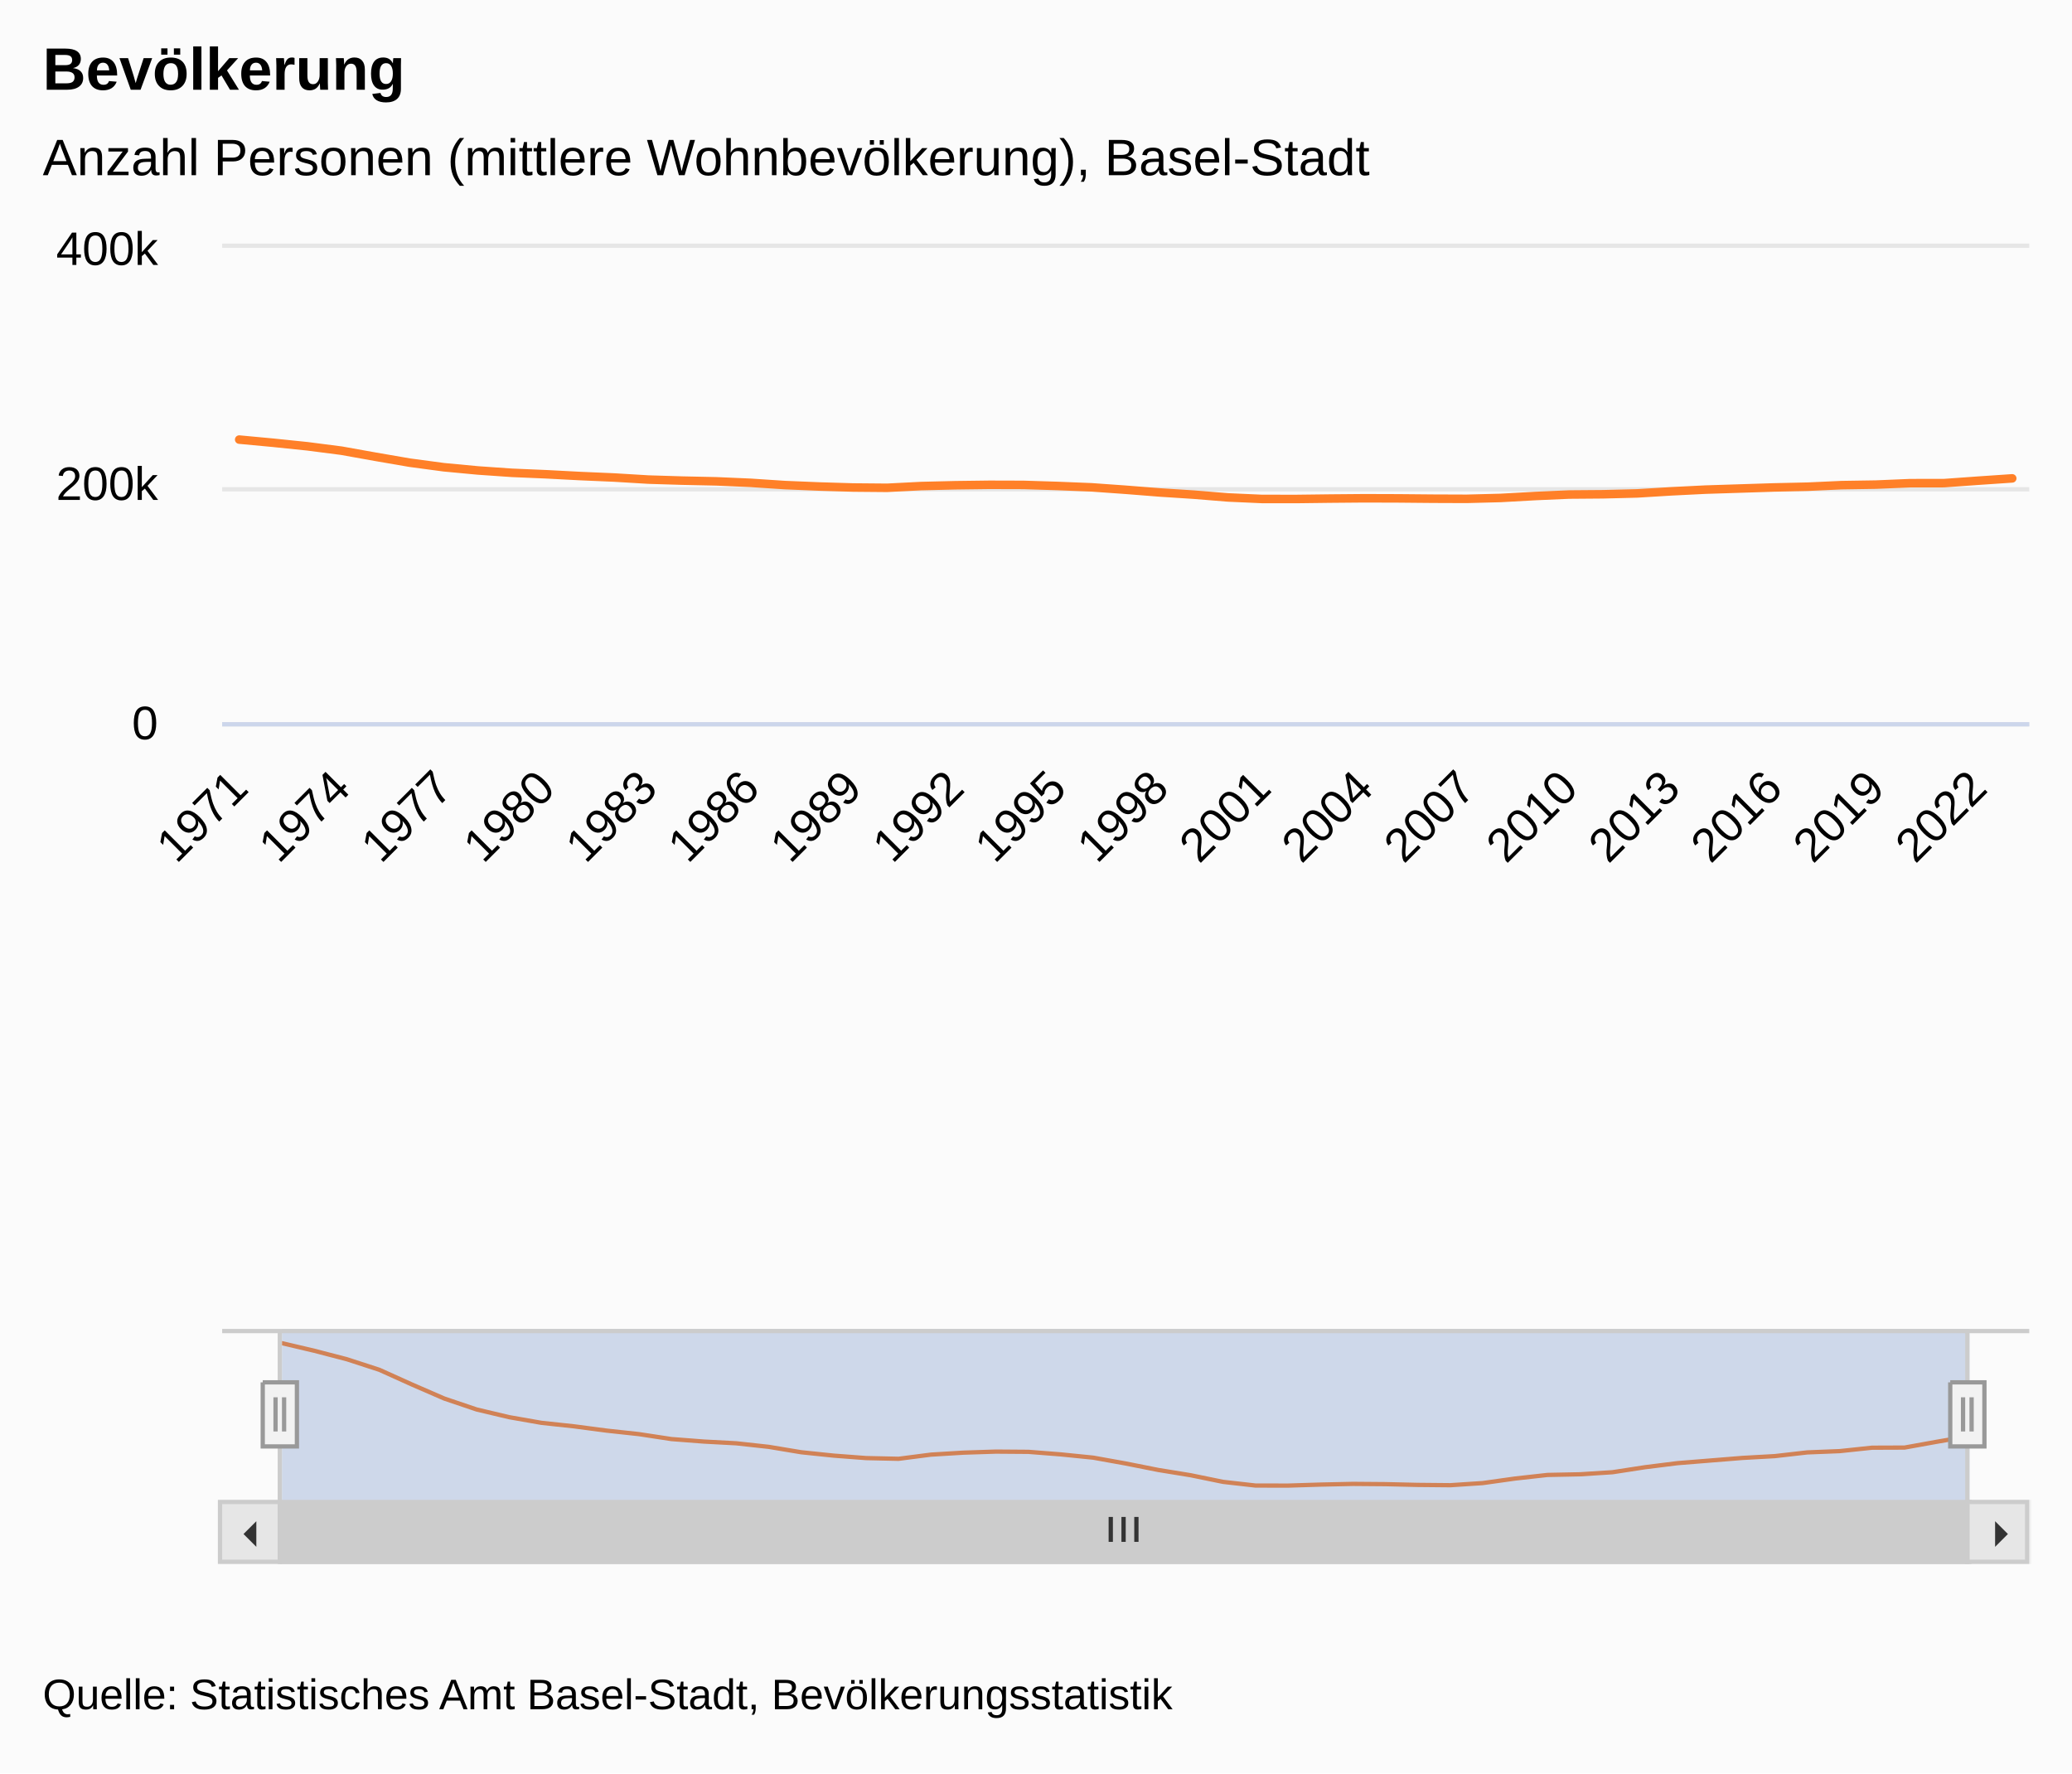
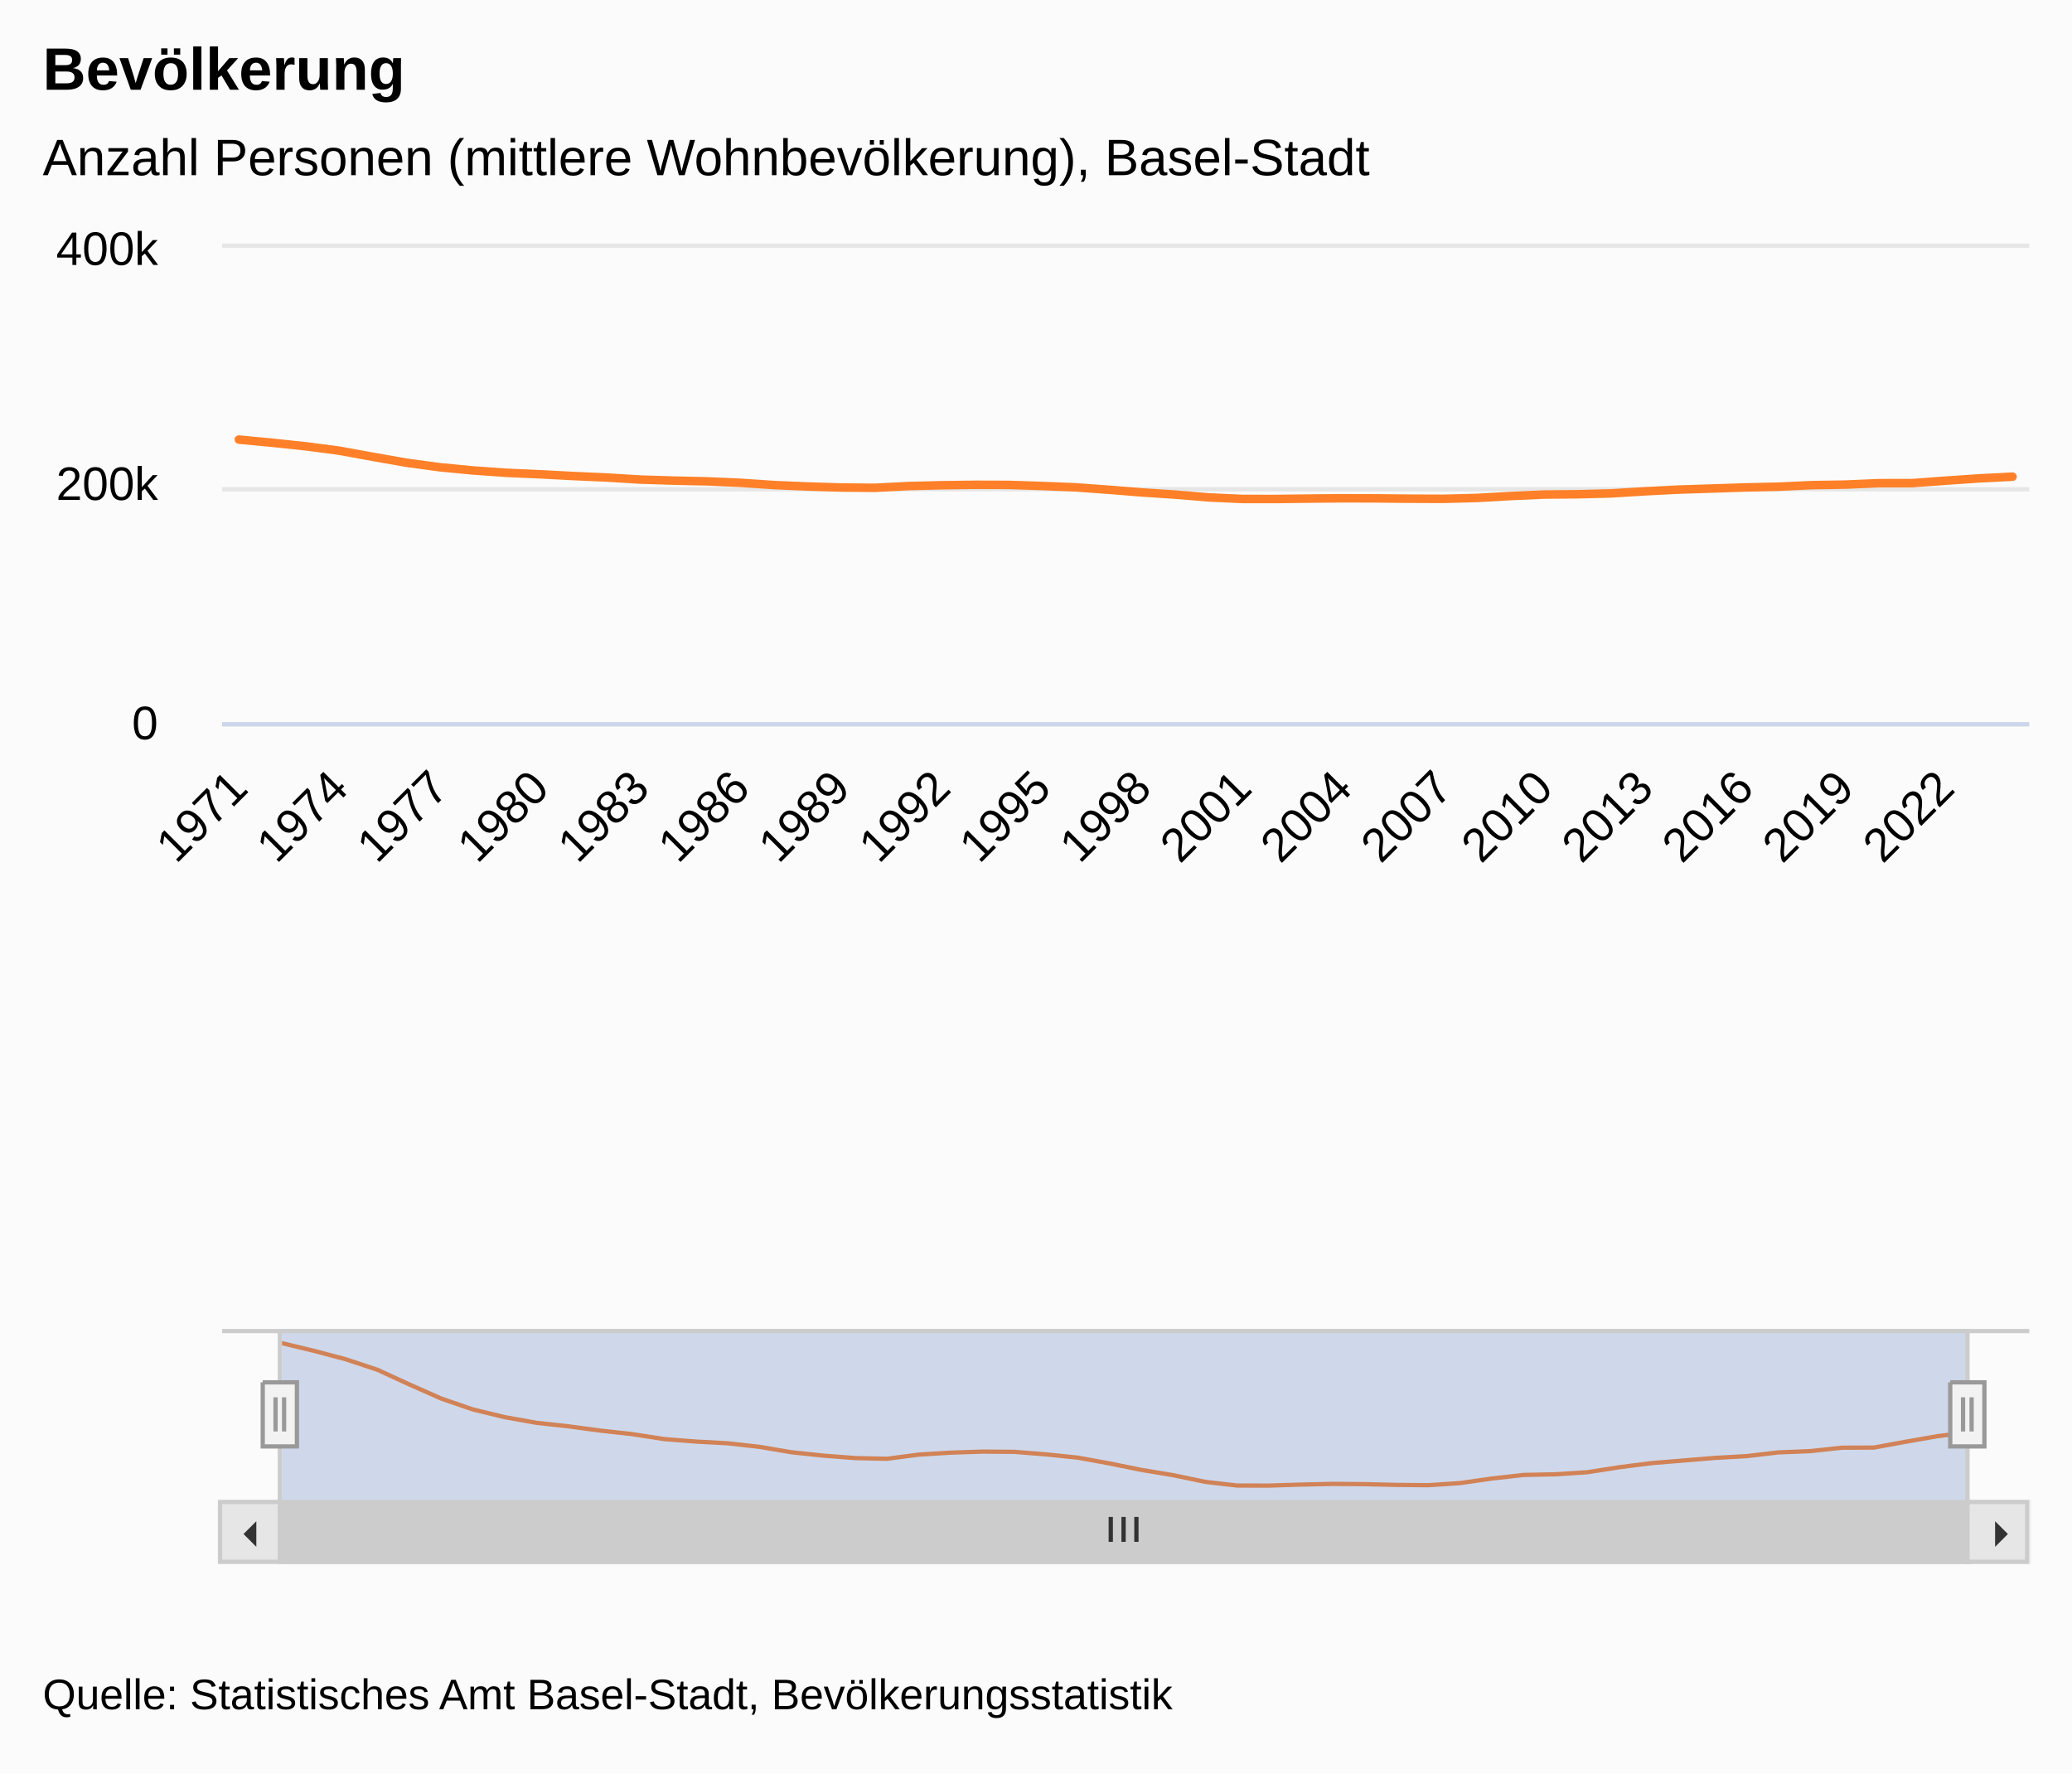
<svg xmlns="http://www.w3.org/2000/svg" version="1.1" class="highcharts-root" style="font-family:&quot;Lucida Grande&quot;, &quot;Lucida Sans Unicode&quot;, Arial, Helvetica, sans-serif;font-size:12px;" viewBox="0 0 485 415">
  <defs>
-     <clipPath id="highcharts-goluh5g-117-">
+     <clipPath id="highcharts-rie8b9u-119-">
      <rect x="0" y="0" width="423" height="111" fill="none" />
    </clipPath>
-     <clipPath id="highcharts-goluh5g-171-">
+     <clipPath id="highcharts-rie8b9u-174-">
      <rect x="0" y="0" width="423" height="111" fill="none" />
    </clipPath>
-     <clipPath id="highcharts-goluh5g-225-">
+     <clipPath id="highcharts-rie8b9u-229-">
      <rect x="0" y="0" width="395" height="40" fill="none" />
    </clipPath>
-     <clipPath id="highcharts-goluh5g-226-">
+     <clipPath id="highcharts-rie8b9u-230-">
      <rect x="52" y="58" width="423" height="111" fill="none" />
    </clipPath>
  </defs>
  <rect fill="#fbfbfb" class="highcharts-background" x="0" y="0" width="485" height="415" rx="0" ry="0" />
  <rect fill="none" class="highcharts-plot-background" x="52" y="58" width="423" height="111" />
  <g class="highcharts-label" transform="translate(10,449)">
    <text x="0" data-z-index="1" style="cursor:pointer;" y="0">
      <tspan>&gt; Indikator-Details</tspan>
    </text>
  </g>
  <g class="highcharts-label" transform="translate(10,449)">
    <text x="0" data-z-index="1" style="cursor:pointer;" y="0">
      <tspan>&gt; Indikator-Details</tspan>
    </text>
  </g>
  <g class="highcharts-pane-group" data-z-index="0" />
  <g class="highcharts-plot-lines-0" data-z-index="0">
    <path fill="none" class="highcharts-plot-line " />
    <path fill="none" class="highcharts-plot-line " />
    <path fill="none" class="highcharts-plot-line " />
    <path fill="none" class="highcharts-plot-line " />
    <path fill="none" class="highcharts-plot-line " />
    <path fill="none" class="highcharts-plot-line " />
    <path fill="none" class="highcharts-plot-line " />
    <path fill="none" class="highcharts-plot-line " />
    <path fill="none" class="highcharts-plot-line " />
    <path fill="none" class="highcharts-plot-line " />
    <path fill="none" class="highcharts-plot-line " />
  </g>
  <g class="highcharts-grid highcharts-xaxis-grid" data-z-index="1">
    <path fill="none" data-z-index="1" class="highcharts-grid-line" d="M 55.5 58 L 55.5 169" opacity="1" />
-     <path fill="none" data-z-index="1" class="highcharts-grid-line" d="M 79.5 58 L 79.5 169" opacity="1" />
-     <path fill="none" data-z-index="1" class="highcharts-grid-line" d="M 103.5 58 L 103.5 169" opacity="1" />
-     <path fill="none" data-z-index="1" class="highcharts-grid-line" d="M 127.5 58 L 127.5 169" opacity="1" />
-     <path fill="none" data-z-index="1" class="highcharts-grid-line" d="M 151.5 58 L 151.5 169" opacity="1" />
-     <path fill="none" data-z-index="1" class="highcharts-grid-line" d="M 175.5 58 L 175.5 169" opacity="1" />
-     <path fill="none" data-z-index="1" class="highcharts-grid-line" d="M 199.5 58 L 199.5 169" opacity="1" />
-     <path fill="none" data-z-index="1" class="highcharts-grid-line" d="M 223.5 58 L 223.5 169" opacity="1" />
-     <path fill="none" data-z-index="1" class="highcharts-grid-line" d="M 247.5 58 L 247.5 169" opacity="1" />
-     <path fill="none" data-z-index="1" class="highcharts-grid-line" d="M 270.5 58 L 270.5 169" opacity="1" />
-     <path fill="none" data-z-index="1" class="highcharts-grid-line" d="M 294.5 58 L 294.5 169" opacity="1" />
-     <path fill="none" data-z-index="1" class="highcharts-grid-line" d="M 318.5 58 L 318.5 169" opacity="1" />
-     <path fill="none" data-z-index="1" class="highcharts-grid-line" d="M 342.5 58 L 342.5 169" opacity="1" />
-     <path fill="none" data-z-index="1" class="highcharts-grid-line" d="M 366.5 58 L 366.5 169" opacity="1" />
-     <path fill="none" data-z-index="1" class="highcharts-grid-line" d="M 390.5 58 L 390.5 169" opacity="1" />
-     <path fill="none" data-z-index="1" class="highcharts-grid-line" d="M 414.5 58 L 414.5 169" opacity="1" />
-     <path fill="none" data-z-index="1" class="highcharts-grid-line" d="M 438.5 58 L 438.5 169" opacity="1" />
-     <path fill="none" data-z-index="1" class="highcharts-grid-line" d="M 462.5 58 L 462.5 169" opacity="1" />
+     <path fill="none" data-z-index="1" class="highcharts-grid-line" d="M 78.5 58 L 78.5 169" opacity="1" />
+     <path fill="none" data-z-index="1" class="highcharts-grid-line" d="M 102.5 58 L 102.5 169" opacity="1" />
+     <path fill="none" data-z-index="1" class="highcharts-grid-line" d="M 125.5 58 L 125.5 169" opacity="1" />
+     <path fill="none" data-z-index="1" class="highcharts-grid-line" d="M 149.5 58 L 149.5 169" opacity="1" />
+     <path fill="none" data-z-index="1" class="highcharts-grid-line" d="M 172.5 58 L 172.5 169" opacity="1" />
+     <path fill="none" data-z-index="1" class="highcharts-grid-line" d="M 196.5 58 L 196.5 169" opacity="1" />
+     <path fill="none" data-z-index="1" class="highcharts-grid-line" d="M 219.5 58 L 219.5 169" opacity="1" />
+     <path fill="none" data-z-index="1" class="highcharts-grid-line" d="M 243.5 58 L 243.5 169" opacity="1" />
+     <path fill="none" data-z-index="1" class="highcharts-grid-line" d="M 266.5 58 L 266.5 169" opacity="1" />
+     <path fill="none" data-z-index="1" class="highcharts-grid-line" d="M 290.5 58 L 290.5 169" opacity="1" />
+     <path fill="none" data-z-index="1" class="highcharts-grid-line" d="M 313.5 58 L 313.5 169" opacity="1" />
+     <path fill="none" data-z-index="1" class="highcharts-grid-line" d="M 337.5 58 L 337.5 169" opacity="1" />
+     <path fill="none" data-z-index="1" class="highcharts-grid-line" d="M 360.5 58 L 360.5 169" opacity="1" />
+     <path fill="none" data-z-index="1" class="highcharts-grid-line" d="M 384.5 58 L 384.5 169" opacity="1" />
+     <path fill="none" data-z-index="1" class="highcharts-grid-line" d="M 407.5 58 L 407.5 169" opacity="1" />
+     <path fill="none" data-z-index="1" class="highcharts-grid-line" d="M 431.5 58 L 431.5 169" opacity="1" />
+     <path fill="none" data-z-index="1" class="highcharts-grid-line" d="M 454.5 58 L 454.5 169" opacity="1" />
  </g>
  <g class="highcharts-grid highcharts-xaxis-grid highcharts-navigator-xaxis" data-z-index="1">
    <path fill="none" data-z-index="1" class="highcharts-grid-line" d="M 65.5 311 L 65.5 351" opacity="1" />
-     <path fill="none" data-z-index="1" class="highcharts-grid-line" d="M 255.5 311 L 255.5 351" opacity="1" />
-     <path fill="none" data-z-index="1" class="highcharts-grid-line" d="M 445.5 311 L 445.5 351" opacity="1" />
+     <path fill="none" data-z-index="1" class="highcharts-grid-line" d="M 251.5 311 L 251.5 351" opacity="1" />
+     <path fill="none" data-z-index="1" class="highcharts-grid-line" d="M 438.5 311 L 438.5 351" opacity="1" />
  </g>
  <g class="highcharts-grid highcharts-yaxis-grid" data-z-index="1">
    <path fill="none" stroke="#e6e6e6" stroke-width="1" data-z-index="1" class="highcharts-grid-line" d="M 52 169.5 L 475 169.5" opacity="1" />
    <path fill="none" stroke="#e6e6e6" stroke-width="1" data-z-index="1" class="highcharts-grid-line" d="M 52 114.5 L 475 114.5" opacity="1" />
    <path fill="none" stroke="#e6e6e6" stroke-width="1" data-z-index="1" class="highcharts-grid-line" d="M 52 57.5 L 475 57.5" opacity="1" />
  </g>
  <g class="highcharts-grid highcharts-yaxis-grid" data-z-index="1" />
  <g class="highcharts-grid highcharts-yaxis-grid highcharts-navigator-yaxis" data-z-index="1">
    <path fill="none" data-z-index="1" class="highcharts-grid-line" d="M 66 340.5 L 461 340.5" opacity="1" />
  </g>
  <rect fill="none" class="highcharts-plot-border" data-z-index="1" x="52" y="58" width="423" height="111" />
  <g class="highcharts-axis highcharts-xaxis" data-z-index="2">
    <path fill="none" class="highcharts-axis-line" stroke="#ccd6eb" stroke-width="1" data-z-index="7" d="M 52 169.5 L 475 169.5" />
  </g>
  <g class="highcharts-axis highcharts-xaxis highcharts-navigator-xaxis" data-z-index="2">
    <path fill="none" class="highcharts-axis-line" data-z-index="7" d="M 66 351 L 461 351" />
  </g>
  <g class="highcharts-axis highcharts-yaxis" data-z-index="2">
    <path fill="none" class="highcharts-axis-line" data-z-index="7" d="M 52 58 L 52 169" />
  </g>
  <g class="highcharts-axis highcharts-yaxis" data-z-index="2">
    <path fill="none" class="highcharts-axis-line" data-z-index="7" d="M 475 58 L 475 169" />
  </g>
  <g class="highcharts-axis highcharts-yaxis highcharts-navigator-yaxis" data-z-index="2">
    <path fill="none" class="highcharts-axis-line" data-z-index="7" d="M 52 311 L 52 351" />
  </g>
  <g class="highcharts-scrollbar" data-z-index="3" transform="translate(52,352)">
    <rect fill="#f2f2f2" class="highcharts-scrollbar-track" x="0" rx="0" ry="0" height="14" width="423" stroke="#f2f2f2" stroke-width="1" y="-0.5" />
    <g transform="translate(14,-0.5)">
      <rect fill="#cccccc" class="highcharts-scrollbar-thumb" height="14" width="395" rx="0" ry="0" stroke="#cccccc" stroke-width="1" />
      <path fill="none" d="M -3 3.5 L -3 9.333 M 0 3.5 L 0 9.333 M 3 3.5 L 3 9.333" class="highcharts-scrollbar-rifles" stroke="#333333" stroke-width="1" transform="translate(197,0)" />
    </g>
    <g>
      <rect fill="#e6e6e6" class="highcharts-scrollbar-button" stroke="#cccccc" stroke-width="1" x="-0.5" y="-0.5" width="14" height="14" rx="0" ry="0" />
      <path fill="#333333" d="M 8 4 L 8 10 L 5 7" class="highcharts-scrollbar-arrow" />
    </g>
    <g transform="translate(409,0)">
      <rect fill="#e6e6e6" class="highcharts-scrollbar-button" stroke="#cccccc" stroke-width="1" x="-0.5" y="-0.5" width="14" height="14" rx="0" ry="0" />
      <path fill="#333333" d="M 6 4 L 6 10 L 9 7" class="highcharts-scrollbar-arrow" />
    </g>
  </g>
  <g class="highcharts-series-group" data-z-index="3">
-     <g class="highcharts-series highcharts-series-0 highcharts-line-series" data-z-index="0.1" opacity="1" transform="translate(52,58) scale(1 1)" clip-path="url(#highcharts-goluh5g-171-)">
-       <path fill="none" d="M 3.991 44.874 L 11.972 45.619 L 19.953 46.443 L 27.934 47.472 L 35.915 48.901 L 43.896 50.277 L 51.877 51.347 L 59.858 52.098 L 67.84 52.652 L 75.821 52.99 L 83.802 53.408 L 91.783 53.752 L 99.764 54.233 L 107.745 54.477 L 115.726 54.647 L 123.708 54.994 L 131.689 55.521 L 139.67 55.85 L 147.651 56.09 L 155.632 56.16 L 163.613 55.752 L 171.594 55.561 L 179.575 55.458 L 187.557 55.481 L 195.538 55.729 L 203.519 56.049 L 211.5 56.618 L 219.481 57.248 L 227.462 57.764 L 235.443 58.412 L 243.425 58.77 L 251.406 58.776 L 259.387 58.677 L 267.368 58.609 L 275.349 58.634 L 283.33 58.708 L 291.311 58.738 L 299.292 58.53 L 307.274 58.086 L 315.255 57.735 L 323.236 57.672 L 331.217 57.47 L 339.198 56.983 L 347.179 56.586 L 355.16 56.331 L 363.142 56.076 L 371.123 55.899 L 379.104 55.536 L 387.085 55.411 L 395.066 55.076 L 403.047 55.065 L 411.028 54.493 L 419.009 53.951" class="highcharts-graph" data-z-index="1" stroke="#FF8028" stroke-width="2" stroke-linejoin="round" stroke-linecap="round" />
+     <g class="highcharts-series highcharts-series-0 highcharts-line-series" data-z-index="0.1" opacity="1" transform="translate(52,58) scale(1 1)" clip-path="url(#highcharts-rie8b9u-174-)">
+       <path fill="none" d="M 3.917 44.874 L 11.75 45.619 L 19.583 46.443 L 27.417 47.472 L 35.25 48.901 L 43.083 50.277 L 50.917 51.347 L 58.75 52.098 L 66.583 52.652 L 74.417 52.99 L 82.25 53.408 L 90.083 53.752 L 97.917 54.233 L 105.75 54.477 L 113.583 54.647 L 121.417 54.994 L 129.25 55.521 L 137.083 55.85 L 144.917 56.09 L 152.75 56.16 L 160.583 55.752 L 168.417 55.561 L 176.25 55.458 L 184.083 55.481 L 191.917 55.729 L 199.75 56.049 L 207.583 56.618 L 215.417 57.248 L 223.25 57.764 L 231.083 58.412 L 238.917 58.77 L 246.75 58.776 L 254.583 58.677 L 262.417 58.609 L 270.25 58.634 L 278.083 58.708 L 285.917 58.738 L 293.75 58.53 L 301.583 58.086 L 309.417 57.735 L 317.25 57.672 L 325.083 57.47 L 332.917 56.983 L 340.75 56.586 L 348.583 56.331 L 356.417 56.076 L 364.25 55.899 L 372.083 55.536 L 379.917 55.411 L 387.75 55.076 L 395.583 55.065 L 403.417 54.493 L 411.25 53.951 L 419.083 53.558" class="highcharts-graph" data-z-index="1" stroke="#FF8028" stroke-width="2" stroke-linejoin="round" stroke-linecap="round" />
    </g>
    <g class="highcharts-markers highcharts-series-0 highcharts-line-series" data-z-index="0.1" opacity="1" transform="translate(52,58) scale(1 1)" clip-path="none" />
-     <g class="highcharts-series highcharts-series-1 highcharts-line-series highcharts-navigator-series" data-z-index="0.1" opacity="1" transform="translate(66,311) scale(1 1)" clip-path="url(#highcharts-goluh5g-225-)">
-       <path fill="none" d="M 0 3.333 L 7.596 5.121 L 15.192 7.095 L 22.788 9.563 L 30.385 12.989 L 37.981 16.288 L 45.577 18.856 L 53.173 20.654 L 60.769 21.983 L 68.365 22.795 L 75.962 23.797 L 83.558 24.62 L 91.154 25.775 L 98.75 26.36 L 106.346 26.768 L 113.942 27.599 L 121.538 28.862 L 129.135 29.651 L 136.731 30.227 L 144.327 30.395 L 151.923 29.417 L 159.519 28.958 L 167.115 28.711 L 174.712 28.767 L 182.308 29.363 L 189.904 30.129 L 197.5 31.493 L 205.096 33.004 L 212.692 34.24 L 220.288 35.794 L 227.885 36.654 L 235.481 36.667 L 243.077 36.43 L 250.673 36.267 L 258.269 36.328 L 265.865 36.504 L 273.462 36.576 L 281.058 36.078 L 288.654 35.013 L 296.25 34.171 L 303.846 34.02 L 311.442 33.537 L 319.038 32.369 L 326.635 31.417 L 334.231 30.805 L 341.827 30.192 L 349.423 29.769 L 357.019 28.899 L 364.615 28.599 L 372.212 27.796 L 379.808 27.768 L 387.404 26.398 L 395 25.098" class="highcharts-graph" data-z-index="1" stroke="#FF8028" stroke-width="1" stroke-linejoin="round" stroke-linecap="round" />
+     <g class="highcharts-series highcharts-series-1 highcharts-line-series highcharts-navigator-series" data-z-index="0.1" opacity="1" transform="translate(66,311) scale(1 1)" clip-path="url(#highcharts-rie8b9u-229-)">
+       <path fill="none" d="M 0 3.333 L 7.453 5.121 L 14.906 7.095 L 22.358 9.563 L 29.811 12.989 L 37.264 16.288 L 44.717 18.856 L 52.17 20.654 L 59.623 21.983 L 67.075 22.795 L 74.528 23.797 L 81.981 24.62 L 89.434 25.775 L 96.887 26.36 L 104.34 26.768 L 111.792 27.599 L 119.245 28.862 L 126.698 29.651 L 134.151 30.227 L 141.604 30.395 L 149.057 29.417 L 156.509 28.958 L 163.962 28.711 L 171.415 28.767 L 178.868 29.363 L 186.321 30.129 L 193.774 31.493 L 201.226 33.004 L 208.679 34.24 L 216.132 35.794 L 223.585 36.654 L 231.038 36.667 L 238.491 36.43 L 245.943 36.267 L 253.396 36.328 L 260.849 36.504 L 268.302 36.576 L 275.755 36.078 L 283.208 35.013 L 290.66 34.171 L 298.113 34.02 L 305.566 33.537 L 313.019 32.369 L 320.472 31.417 L 327.925 30.805 L 335.377 30.192 L 342.83 29.769 L 350.283 28.899 L 357.736 28.599 L 365.189 27.796 L 372.642 27.768 L 380.094 26.398 L 387.547 25.098 L 395 24.155" class="highcharts-graph" data-z-index="1" stroke="#FF8028" stroke-width="1" stroke-linejoin="round" stroke-linecap="round" />
    </g>
    <g class="highcharts-markers highcharts-series-1 highcharts-line-series highcharts-navigator-series" data-z-index="0.1" opacity="1" transform="translate(66,311) scale(1 1)" clip-path="none" />
  </g>
  <text x="10" text-anchor="start" class="highcharts-title" data-z-index="4" style="color:#000000;font-size:1.167em;font-weight:bold;fill:#000000;" y="21">
    <tspan>Bevölkerung</tspan>
  </text>
  <text x="10" text-anchor="start" class="highcharts-subtitle" data-z-index="4" style="color:#000000;font-size:1em;fill:#000000;" y="41">
    <tspan>Anzahl Personen (mittlere Wohnbevölkerung), Basel-Stadt</tspan>
  </text>
  <text x="10" text-anchor="start" class="highcharts-caption" data-z-index="4" style="color:#666666;fill:#666666;" y="377" />
  <g class="highcharts-axis-labels highcharts-xaxis-labels" data-z-index="7">
-     <text x="58.583" style="color:#000000;cursor:default;font-size:0.917em;fill:#000000;" text-anchor="end" transform="translate(0,0) rotate(-45 58.58329 185)" y="185" opacity="1">1971</text>
-     <text x="82.527" style="color:#000000;cursor:default;font-size:0.917em;fill:#000000;" text-anchor="end" transform="translate(0,0) rotate(-45 82.52669 185)" y="185" opacity="1">1974</text>
-     <text x="106.47" style="color:#000000;cursor:default;font-size:0.917em;fill:#000000;" text-anchor="end" transform="translate(0,0) rotate(-45 106.4701 185)" y="185" opacity="1">1977</text>
-     <text x="130.413" style="color:#000000;cursor:default;font-size:0.917em;fill:#000000;" text-anchor="end" transform="translate(0,0) rotate(-45 130.4135 185)" y="185" opacity="1">1980</text>
-     <text x="154.357" style="color:#000000;cursor:default;font-size:0.917em;fill:#000000;" text-anchor="end" transform="translate(0,0) rotate(-45 154.3569 185)" y="185" opacity="1">1983</text>
-     <text x="178.3" style="color:#000000;cursor:default;font-size:0.917em;fill:#000000;" text-anchor="end" transform="translate(0,0) rotate(-45 178.3003 185)" y="185" opacity="1">1986</text>
-     <text x="202.244" style="color:#000000;cursor:default;font-size:0.917em;fill:#000000;" text-anchor="end" transform="translate(0,0) rotate(-45 202.2437 185)" y="185" opacity="1">1989</text>
-     <text x="226.187" style="color:#000000;cursor:default;font-size:0.917em;fill:#000000;" text-anchor="end" transform="translate(0,0) rotate(-45 226.1871 185)" y="185" opacity="1">1992</text>
-     <text x="250.13" style="color:#000000;cursor:default;font-size:0.917em;fill:#000000;" text-anchor="end" transform="translate(0,0) rotate(-45 250.1305 185)" y="185" opacity="1">1995</text>
-     <text x="274.074" style="color:#000000;cursor:default;font-size:0.917em;fill:#000000;" text-anchor="end" transform="translate(0,0) rotate(-45 274.0739 185)" y="185" opacity="1">1998</text>
-     <text x="298.017" style="color:#000000;cursor:default;font-size:0.917em;fill:#000000;" text-anchor="end" transform="translate(0,0) rotate(-45 298.0173 185)" y="185" opacity="1">2001</text>
-     <text x="321.961" style="color:#000000;cursor:default;font-size:0.917em;fill:#000000;" text-anchor="end" transform="translate(0,0) rotate(-45 321.9606 185)" y="185" opacity="1">2004</text>
-     <text x="345.904" style="color:#000000;cursor:default;font-size:0.917em;fill:#000000;" text-anchor="end" transform="translate(0,0) rotate(-45 345.904 185)" y="185" opacity="1">2007</text>
-     <text x="369.847" style="color:#000000;cursor:default;font-size:0.917em;fill:#000000;" text-anchor="end" transform="translate(0,0) rotate(-45 369.8474 185)" y="185" opacity="1">2010</text>
-     <text x="393.791" style="color:#000000;cursor:default;font-size:0.917em;fill:#000000;" text-anchor="end" transform="translate(0,0) rotate(-45 393.7908 185)" y="185" opacity="1">2013</text>
-     <text x="417.734" style="color:#000000;cursor:default;font-size:0.917em;fill:#000000;" text-anchor="end" transform="translate(0,0) rotate(-45 417.7342 185)" y="185" opacity="1">2016</text>
-     <text x="441.678" style="color:#000000;cursor:default;font-size:0.917em;fill:#000000;" text-anchor="end" transform="translate(0,0) rotate(-45 441.6776 185)" y="185" opacity="1">2019</text>
-     <text x="465.621" style="color:#000000;cursor:default;font-size:0.917em;fill:#000000;" text-anchor="end" transform="translate(0,0) rotate(-45 465.621 185)" y="185" opacity="1">2022</text>
+     <text x="58.509" style="color:#000000;cursor:default;font-size:0.917em;fill:#000000;" text-anchor="end" transform="translate(0,0) rotate(-45 58.50939 185)" y="185" opacity="1">1971</text>
+     <text x="82.009" style="color:#000000;cursor:default;font-size:0.917em;fill:#000000;" text-anchor="end" transform="translate(0,0) rotate(-45 82.00939 185)" y="185" opacity="1">1974</text>
+     <text x="105.509" style="color:#000000;cursor:default;font-size:0.917em;fill:#000000;" text-anchor="end" transform="translate(0,0) rotate(-45 105.5094 185)" y="185" opacity="1">1977</text>
+     <text x="129.009" style="color:#000000;cursor:default;font-size:0.917em;fill:#000000;" text-anchor="end" transform="translate(0,0) rotate(-45 129.0094 185)" y="185" opacity="1">1980</text>
+     <text x="152.509" style="color:#000000;cursor:default;font-size:0.917em;fill:#000000;" text-anchor="end" transform="translate(0,0) rotate(-45 152.5094 185)" y="185" opacity="1">1983</text>
+     <text x="176.009" style="color:#000000;cursor:default;font-size:0.917em;fill:#000000;" text-anchor="end" transform="translate(0,0) rotate(-45 176.0094 185)" y="185" opacity="1">1986</text>
+     <text x="199.509" style="color:#000000;cursor:default;font-size:0.917em;fill:#000000;" text-anchor="end" transform="translate(0,0) rotate(-45 199.5094 185)" y="185" opacity="1">1989</text>
+     <text x="223.009" style="color:#000000;cursor:default;font-size:0.917em;fill:#000000;" text-anchor="end" transform="translate(0,0) rotate(-45 223.0094 185)" y="185" opacity="1">1992</text>
+     <text x="246.509" style="color:#000000;cursor:default;font-size:0.917em;fill:#000000;" text-anchor="end" transform="translate(0,0) rotate(-45 246.5094 185)" y="185" opacity="1">1995</text>
+     <text x="270.009" style="color:#000000;cursor:default;font-size:0.917em;fill:#000000;" text-anchor="end" transform="translate(0,0) rotate(-45 270.0094 185)" y="185" opacity="1">1998</text>
+     <text x="293.509" style="color:#000000;cursor:default;font-size:0.917em;fill:#000000;" text-anchor="end" transform="translate(0,0) rotate(-45 293.5094 185)" y="185" opacity="1">2001</text>
+     <text x="317.009" style="color:#000000;cursor:default;font-size:0.917em;fill:#000000;" text-anchor="end" transform="translate(0,0) rotate(-45 317.0094 185)" y="185" opacity="1">2004</text>
+     <text x="340.509" style="color:#000000;cursor:default;font-size:0.917em;fill:#000000;" text-anchor="end" transform="translate(0,0) rotate(-45 340.5094 185)" y="185" opacity="1">2007</text>
+     <text x="364.009" style="color:#000000;cursor:default;font-size:0.917em;fill:#000000;" text-anchor="end" transform="translate(0,0) rotate(-45 364.0094 185)" y="185" opacity="1">2010</text>
+     <text x="387.509" style="color:#000000;cursor:default;font-size:0.917em;fill:#000000;" text-anchor="end" transform="translate(0,0) rotate(-45 387.5094 185)" y="185" opacity="1">2013</text>
+     <text x="411.009" style="color:#000000;cursor:default;font-size:0.917em;fill:#000000;" text-anchor="end" transform="translate(0,0) rotate(-45 411.0094 185)" y="185" opacity="1">2016</text>
+     <text x="434.509" style="color:#000000;cursor:default;font-size:0.917em;fill:#000000;" text-anchor="end" transform="translate(0,0) rotate(-45 434.5094 185)" y="185" opacity="1">2019</text>
+     <text x="458.009" style="color:#000000;cursor:default;font-size:0.917em;fill:#000000;" text-anchor="end" transform="translate(0,0) rotate(-45 458.0094 185)" y="185" opacity="1">2022</text>
  </g>
  <g class="highcharts-axis-labels highcharts-xaxis-labels highcharts-navigator-xaxis" data-z-index="7" />
  <g class="highcharts-axis-labels highcharts-yaxis-labels" data-z-index="7">
    <text x="37" style="color:#000000;cursor:default;font-size:0.917em;fill:#000000;" text-anchor="end" transform="translate(0,0)" y="173" opacity="1">0</text>
    <text x="37" style="color:#000000;cursor:default;font-size:0.917em;fill:#000000;" text-anchor="end" transform="translate(0,0)" y="117" opacity="1">200k</text>
    <text x="37" style="color:#000000;cursor:default;font-size:0.917em;fill:#000000;" text-anchor="end" transform="translate(0,0)" y="62" opacity="1">400k</text>
  </g>
  <g class="highcharts-axis-labels highcharts-yaxis-labels" data-z-index="7" />
  <g class="highcharts-axis-labels highcharts-yaxis-labels highcharts-navigator-yaxis" data-z-index="7" />
  <g class="highcharts-legend" data-z-index="7">
    <rect fill="none" class="highcharts-legend-box" rx="0" ry="0" x="0" y="0" width="12" height="12" visibility="hidden" />
    <g data-z-index="1">
      <g />
    </g>
  </g>
  <g class="highcharts-navigator" data-z-index="8" visibility="visible">
    <rect fill="rgb(0,0,0)" fill-opacity="0" class="highcharts-navigator-mask-outside" x="66" y="311" width="0" height="40" />
    <rect fill="rgb(102,133,194)" fill-opacity="0.3" class="highcharts-navigator-mask-inside" style="cursor:ew-resize;" x="66" y="311" width="395" height="40" />
    <rect fill="rgb(0,0,0)" fill-opacity="0" class="highcharts-navigator-mask-outside" x="461" y="311" width="0" height="40" />
    <path fill="none" class="highcharts-navigator-outline" stroke="#cccccc" stroke-width="1" d="M 52 311.5 L 65.5 311.5 L 65.5 365.5 L 460.5 365.5 L 460.5 311.5 L 475 311.5 M 65 311.5 L 461 311.5" />
    <path fill="#f2f2f2" d="M -4.5 0.5 L 3.5 0.5 L 3.5 15.5 L -4.5 15.5 L -4.5 0.5 M -1.5 4 L -1.5 12 M 0.5 4 L 0.5 12" data-z-index="6" class="highcharts-navigator-handle highcharts-navigator-handle-right" stroke="#999999" stroke-width="1" style="cursor:ew-resize;" transform="translate(461,323)" />
    <path fill="#f2f2f2" d="M -4.5 0.5 L 3.5 0.5 L 3.5 15.5 L -4.5 15.5 L -4.5 0.5 M -1.5 4 L -1.5 12 M 0.5 4 L 0.5 12" data-z-index="7" class="highcharts-navigator-handle highcharts-navigator-handle-left" stroke="#999999" stroke-width="1" style="cursor:ew-resize;" transform="translate(66,323)" />
  </g>
  <text x="10" class="highcharts-credits" text-anchor="start" data-z-index="8" style="cursor:default;color:#000000;font-size:0.833em;fill:#000000;" y="400">
    <tspan>Quelle: Statistisches Amt Basel-Stadt, Bevölkerungsstatistik</tspan>
  </text>
-   <g class="highcharts-control-points" data-z-index="99" clip-path="url(#highcharts-goluh5g-226-)" />
+   <g class="highcharts-control-points" data-z-index="99" clip-path="url(#highcharts-rie8b9u-230-)" />
</svg>
